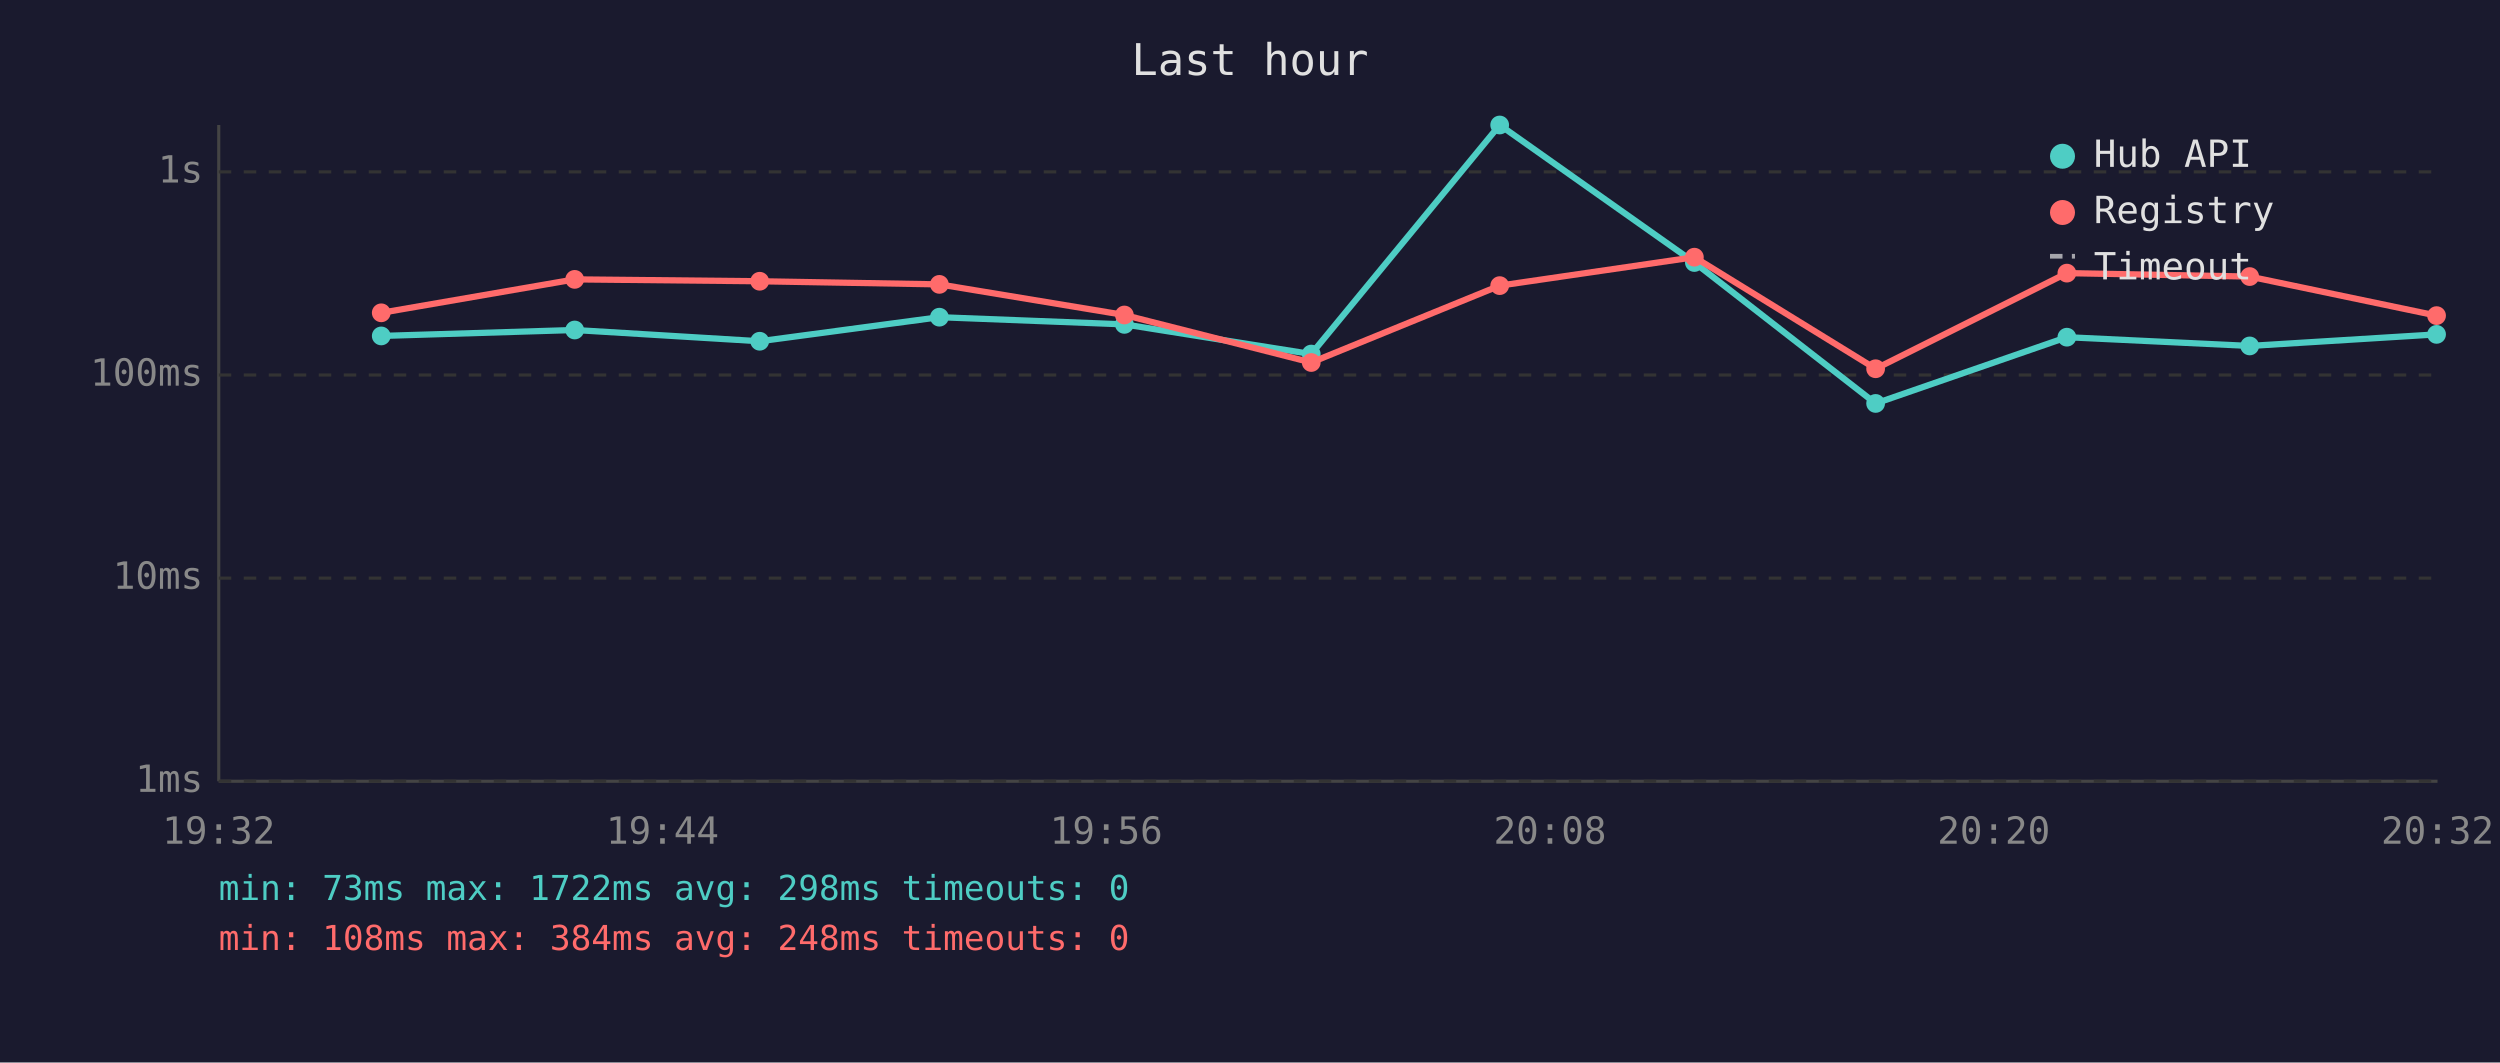
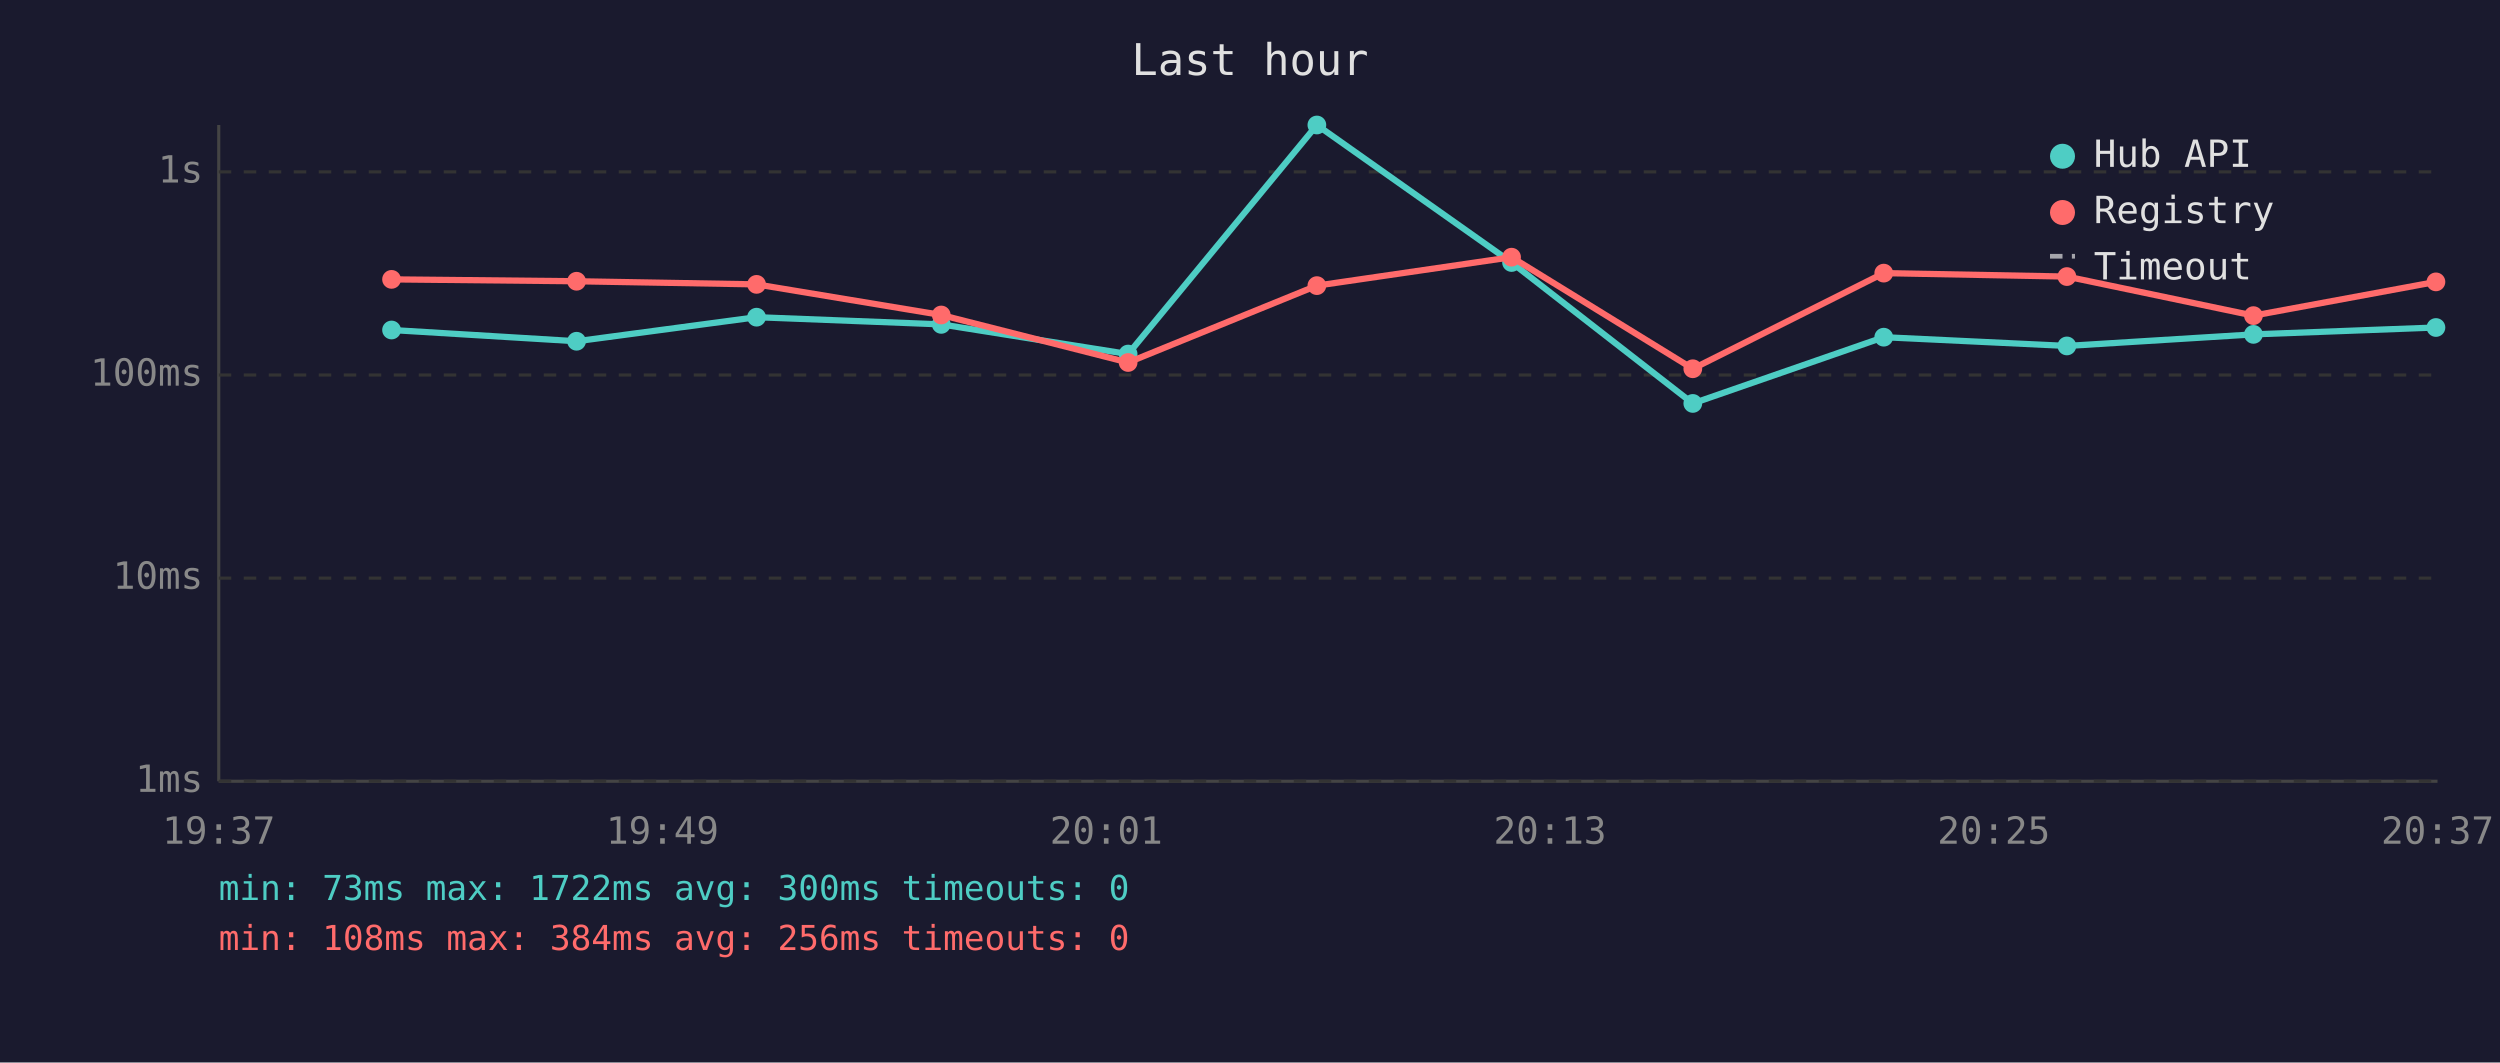
<svg xmlns="http://www.w3.org/2000/svg" viewBox="0 0 800 340" font-family="monospace" font-size="12">
  <rect width="800" height="340" fill="#1a1a2e" />
  <text x="400" y="24" fill="#e0e0e0" font-size="14" text-anchor="middle">Last hour</text>
  <line x1="70" y1="40" x2="70" y2="250" stroke="#444" stroke-width="1" />
  <line x1="70" y1="250" x2="780" y2="250" stroke="#444" stroke-width="1" />
  <line x1="70" y1="250" x2="780" y2="250" stroke="#333" stroke-width="1" stroke-dasharray="4" />
  <text x="65" y="250" fill="#888" text-anchor="end" dominant-baseline="middle">1ms</text>
  <line x1="70" y1="185" x2="780" y2="185" stroke="#333" stroke-width="1" stroke-dasharray="4" />
  <text x="65" y="185" fill="#888" text-anchor="end" dominant-baseline="middle">10ms</text>
  <line x1="70" y1="120" x2="780" y2="120" stroke="#333" stroke-width="1" stroke-dasharray="4" />
  <text x="65" y="120" fill="#888" text-anchor="end" dominant-baseline="middle">100ms</text>
  <line x1="70" y1="55" x2="780" y2="55" stroke="#333" stroke-width="1" stroke-dasharray="4" />
  <text x="65" y="55" fill="#888" text-anchor="end" dominant-baseline="middle">1s</text>
-   <text x="70" y="270" fill="#888" text-anchor="middle">19:32</text>
-   <text x="212" y="270" fill="#888" text-anchor="middle">19:44</text>
-   <text x="354" y="270" fill="#888" text-anchor="middle">19:56</text>
-   <text x="496" y="270" fill="#888" text-anchor="middle">20:08</text>
-   <text x="638" y="270" fill="#888" text-anchor="middle">20:20</text>
-   <text x="780" y="270" fill="#888" text-anchor="middle">20:32</text>
-   <polyline points="122.0,107.5 183.9,105.6 243.1,109.2 300.6,101.5 359.8,103.8 419.6,113.3 479.9,40.0 542.2,84.0 600.2,129.1 661.4,107.9 719.9,110.7 779.7,107.0" fill="none" stroke="#4ecdc4" stroke-width="2" opacity="1" />
-   <circle cx="122.0" cy="107.5" r="3" fill="#4ecdc4" />
-   <circle cx="183.9" cy="105.6" r="3" fill="#4ecdc4" />
-   <circle cx="243.1" cy="109.2" r="3" fill="#4ecdc4" />
-   <circle cx="300.6" cy="101.5" r="3" fill="#4ecdc4" />
-   <circle cx="359.8" cy="103.8" r="3" fill="#4ecdc4" />
-   <circle cx="419.6" cy="113.3" r="3" fill="#4ecdc4" />
-   <circle cx="479.9" cy="40.0" r="3" fill="#4ecdc4" />
-   <circle cx="542.2" cy="84.0" r="3" fill="#4ecdc4" />
-   <circle cx="600.2" cy="129.1" r="3" fill="#4ecdc4" />
-   <circle cx="661.4" cy="107.9" r="3" fill="#4ecdc4" />
-   <circle cx="719.9" cy="110.7" r="3" fill="#4ecdc4" />
-   <circle cx="779.7" cy="107.0" r="3" fill="#4ecdc4" />
-   <polyline points="122.0,100.1 183.9,89.4 243.1,90.0 300.6,91.0 359.8,100.8 419.6,116.0 479.9,91.4 542.2,82.3 600.2,118.0 661.4,87.4 719.9,88.5 779.7,101.0" fill="none" stroke="#ff6b6b" stroke-width="2" opacity="1" />
-   <circle cx="122.0" cy="100.1" r="3" fill="#ff6b6b" />
-   <circle cx="183.9" cy="89.4" r="3" fill="#ff6b6b" />
-   <circle cx="243.1" cy="90.0" r="3" fill="#ff6b6b" />
-   <circle cx="300.6" cy="91.0" r="3" fill="#ff6b6b" />
-   <circle cx="359.8" cy="100.8" r="3" fill="#ff6b6b" />
-   <circle cx="419.6" cy="116.0" r="3" fill="#ff6b6b" />
-   <circle cx="479.9" cy="91.4" r="3" fill="#ff6b6b" />
-   <circle cx="542.2" cy="82.3" r="3" fill="#ff6b6b" />
-   <circle cx="600.2" cy="118.0" r="3" fill="#ff6b6b" />
-   <circle cx="661.4" cy="87.4" r="3" fill="#ff6b6b" />
-   <circle cx="719.9" cy="88.5" r="3" fill="#ff6b6b" />
-   <circle cx="779.7" cy="101.0" r="3" fill="#ff6b6b" />
+   <text x="70" y="270" fill="#888" text-anchor="middle">19:37</text>
+   <text x="212" y="270" fill="#888" text-anchor="middle">19:49</text>
+   <text x="354" y="270" fill="#888" text-anchor="middle">20:01</text>
+   <text x="496" y="270" fill="#888" text-anchor="middle">20:13</text>
+   <text x="638" y="270" fill="#888" text-anchor="middle">20:25</text>
+   <text x="780" y="270" fill="#888" text-anchor="middle">20:37</text>
+   <polyline points="125.3,105.6 184.5,109.2 242.1,101.5 301.2,103.8 361.0,113.3 421.4,40.0 483.7,84.0 541.7,129.1 602.8,107.9 661.4,110.7 721.1,107.0 779.5,104.8" fill="none" stroke="#4ecdc4" stroke-width="2" opacity="1" />
+   <circle cx="125.3" cy="105.6" r="3" fill="#4ecdc4" />
+   <circle cx="184.5" cy="109.2" r="3" fill="#4ecdc4" />
+   <circle cx="242.1" cy="101.5" r="3" fill="#4ecdc4" />
+   <circle cx="301.2" cy="103.8" r="3" fill="#4ecdc4" />
+   <circle cx="361.0" cy="113.3" r="3" fill="#4ecdc4" />
+   <circle cx="421.4" cy="40.0" r="3" fill="#4ecdc4" />
+   <circle cx="483.7" cy="84.0" r="3" fill="#4ecdc4" />
+   <circle cx="541.7" cy="129.1" r="3" fill="#4ecdc4" />
+   <circle cx="602.8" cy="107.9" r="3" fill="#4ecdc4" />
+   <circle cx="661.4" cy="110.7" r="3" fill="#4ecdc4" />
+   <circle cx="721.1" cy="107.0" r="3" fill="#4ecdc4" />
+   <circle cx="779.5" cy="104.8" r="3" fill="#4ecdc4" />
+   <polyline points="125.3,89.4 184.5,90.0 242.1,91.0 301.2,100.8 361.0,116.0 421.4,91.4 483.7,82.3 541.7,118.0 602.8,87.4 661.4,88.5 721.1,101.0 779.5,90.2" fill="none" stroke="#ff6b6b" stroke-width="2" opacity="1" />
+   <circle cx="125.3" cy="89.4" r="3" fill="#ff6b6b" />
+   <circle cx="184.5" cy="90.0" r="3" fill="#ff6b6b" />
+   <circle cx="242.1" cy="91.0" r="3" fill="#ff6b6b" />
+   <circle cx="301.2" cy="100.8" r="3" fill="#ff6b6b" />
+   <circle cx="361.0" cy="116.0" r="3" fill="#ff6b6b" />
+   <circle cx="421.4" cy="91.4" r="3" fill="#ff6b6b" />
+   <circle cx="483.7" cy="82.3" r="3" fill="#ff6b6b" />
+   <circle cx="541.7" cy="118.0" r="3" fill="#ff6b6b" />
+   <circle cx="602.8" cy="87.4" r="3" fill="#ff6b6b" />
+   <circle cx="661.4" cy="88.5" r="3" fill="#ff6b6b" />
+   <circle cx="721.1" cy="101.0" r="3" fill="#ff6b6b" />
+   <circle cx="779.5" cy="90.2" r="3" fill="#ff6b6b" />
  <circle cx="660" cy="50" r="4" fill="#4ecdc4" />
  <text x="670" y="50" fill="#e0e0e0" dominant-baseline="middle">Hub API</text>
  <circle cx="660" cy="68" r="4" fill="#ff6b6b" />
  <text x="670" y="68" fill="#e0e0e0" dominant-baseline="middle">Registry</text>
  <line x1="656" y1="82" x2="664" y2="82" stroke="#e0e0e0" stroke-width="1.5" stroke-dasharray="4,3" opacity="0.7" />
  <text x="670" y="86" fill="#e0e0e0" dominant-baseline="middle">Timeout</text>
-   <text x="70" y="288" fill="#4ecdc4" font-size="11">min: 73ms  max: 1722ms  avg: 298ms  timeouts: 0</text>
-   <text x="70" y="304" fill="#ff6b6b" font-size="11">min: 108ms  max: 384ms  avg: 248ms  timeouts: 0</text>
+   <text x="70" y="288" fill="#4ecdc4" font-size="11">min: 73ms  max: 1722ms  avg: 300ms  timeouts: 0</text>
+   <text x="70" y="304" fill="#ff6b6b" font-size="11">min: 108ms  max: 384ms  avg: 256ms  timeouts: 0</text>
</svg>
